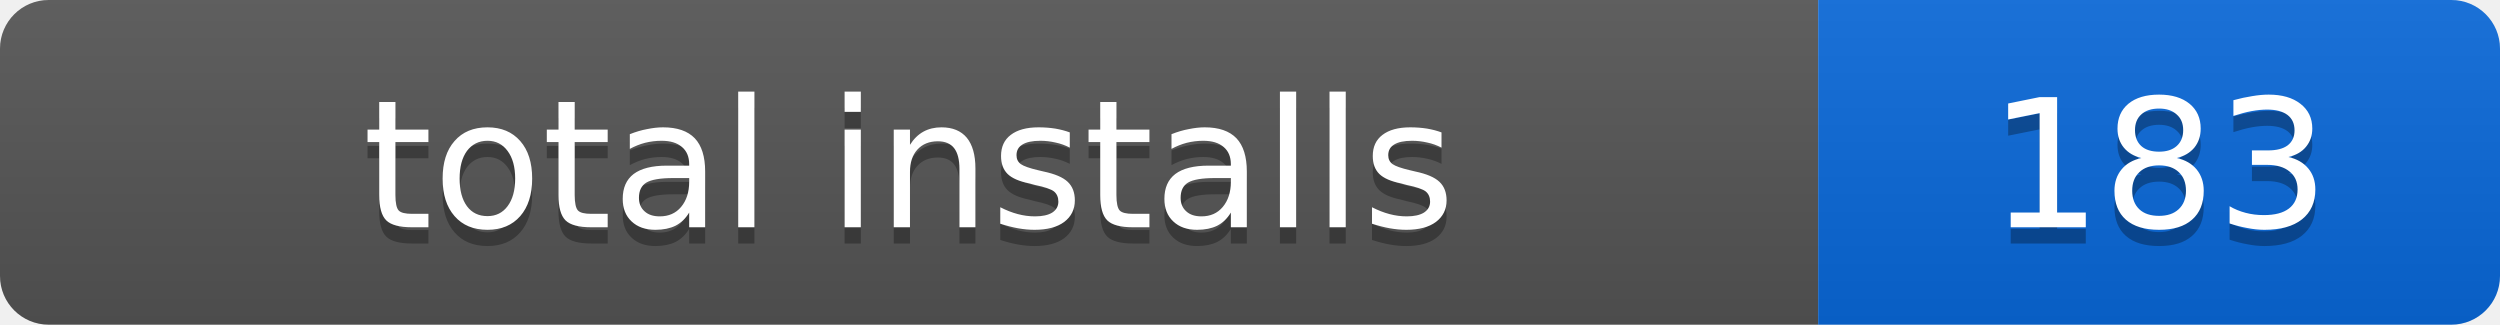
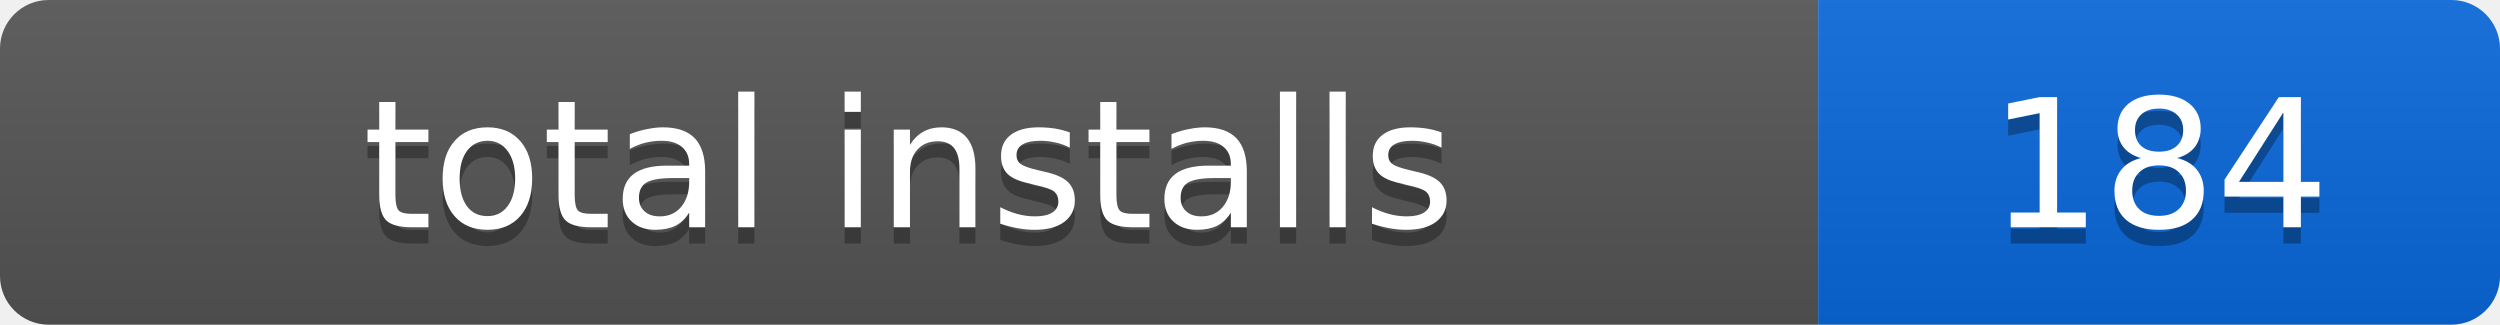
- <svg xmlns="http://www.w3.org/2000/svg" width="154" height="20" role="img" aria-label="total installs: 183">
+ <svg xmlns="http://www.w3.org/2000/svg" width="154" height="20" role="img" aria-label="total installs: 184">
  <linearGradient id="s" x2="0" y2="100%">
    <stop offset="0" stop-color="#bbb" stop-opacity=".1" />
    <stop offset="1" stop-opacity=".1" />
  </linearGradient>
  <clipPath id="r">
    <rect width="154" height="20" rx="3" />
  </clipPath>
  <g clip-path="url(#r)">
    <rect width="112" height="20" fill="#555" />
    <rect x="112" width="42" height="20" fill="#0969da" />
    <rect width="154" height="20" fill="url(#s)" />
  </g>
  <g fill="#fff" text-anchor="middle" font-family="Verdana,Geneva,DejaVu Sans,sans-serif" font-size="11">
    <text x="56" y="15" fill="#010101" fill-opacity=".3">total installs</text>
    <text x="56" y="14">total installs</text>
-     <text x="133" y="15" fill="#010101" fill-opacity=".3">183</text>
-     <text x="133" y="14">183</text>
+     <text x="133" y="15" fill="#010101" fill-opacity=".3">184</text>
+     <text x="133" y="14">184</text>
  </g>
</svg>
